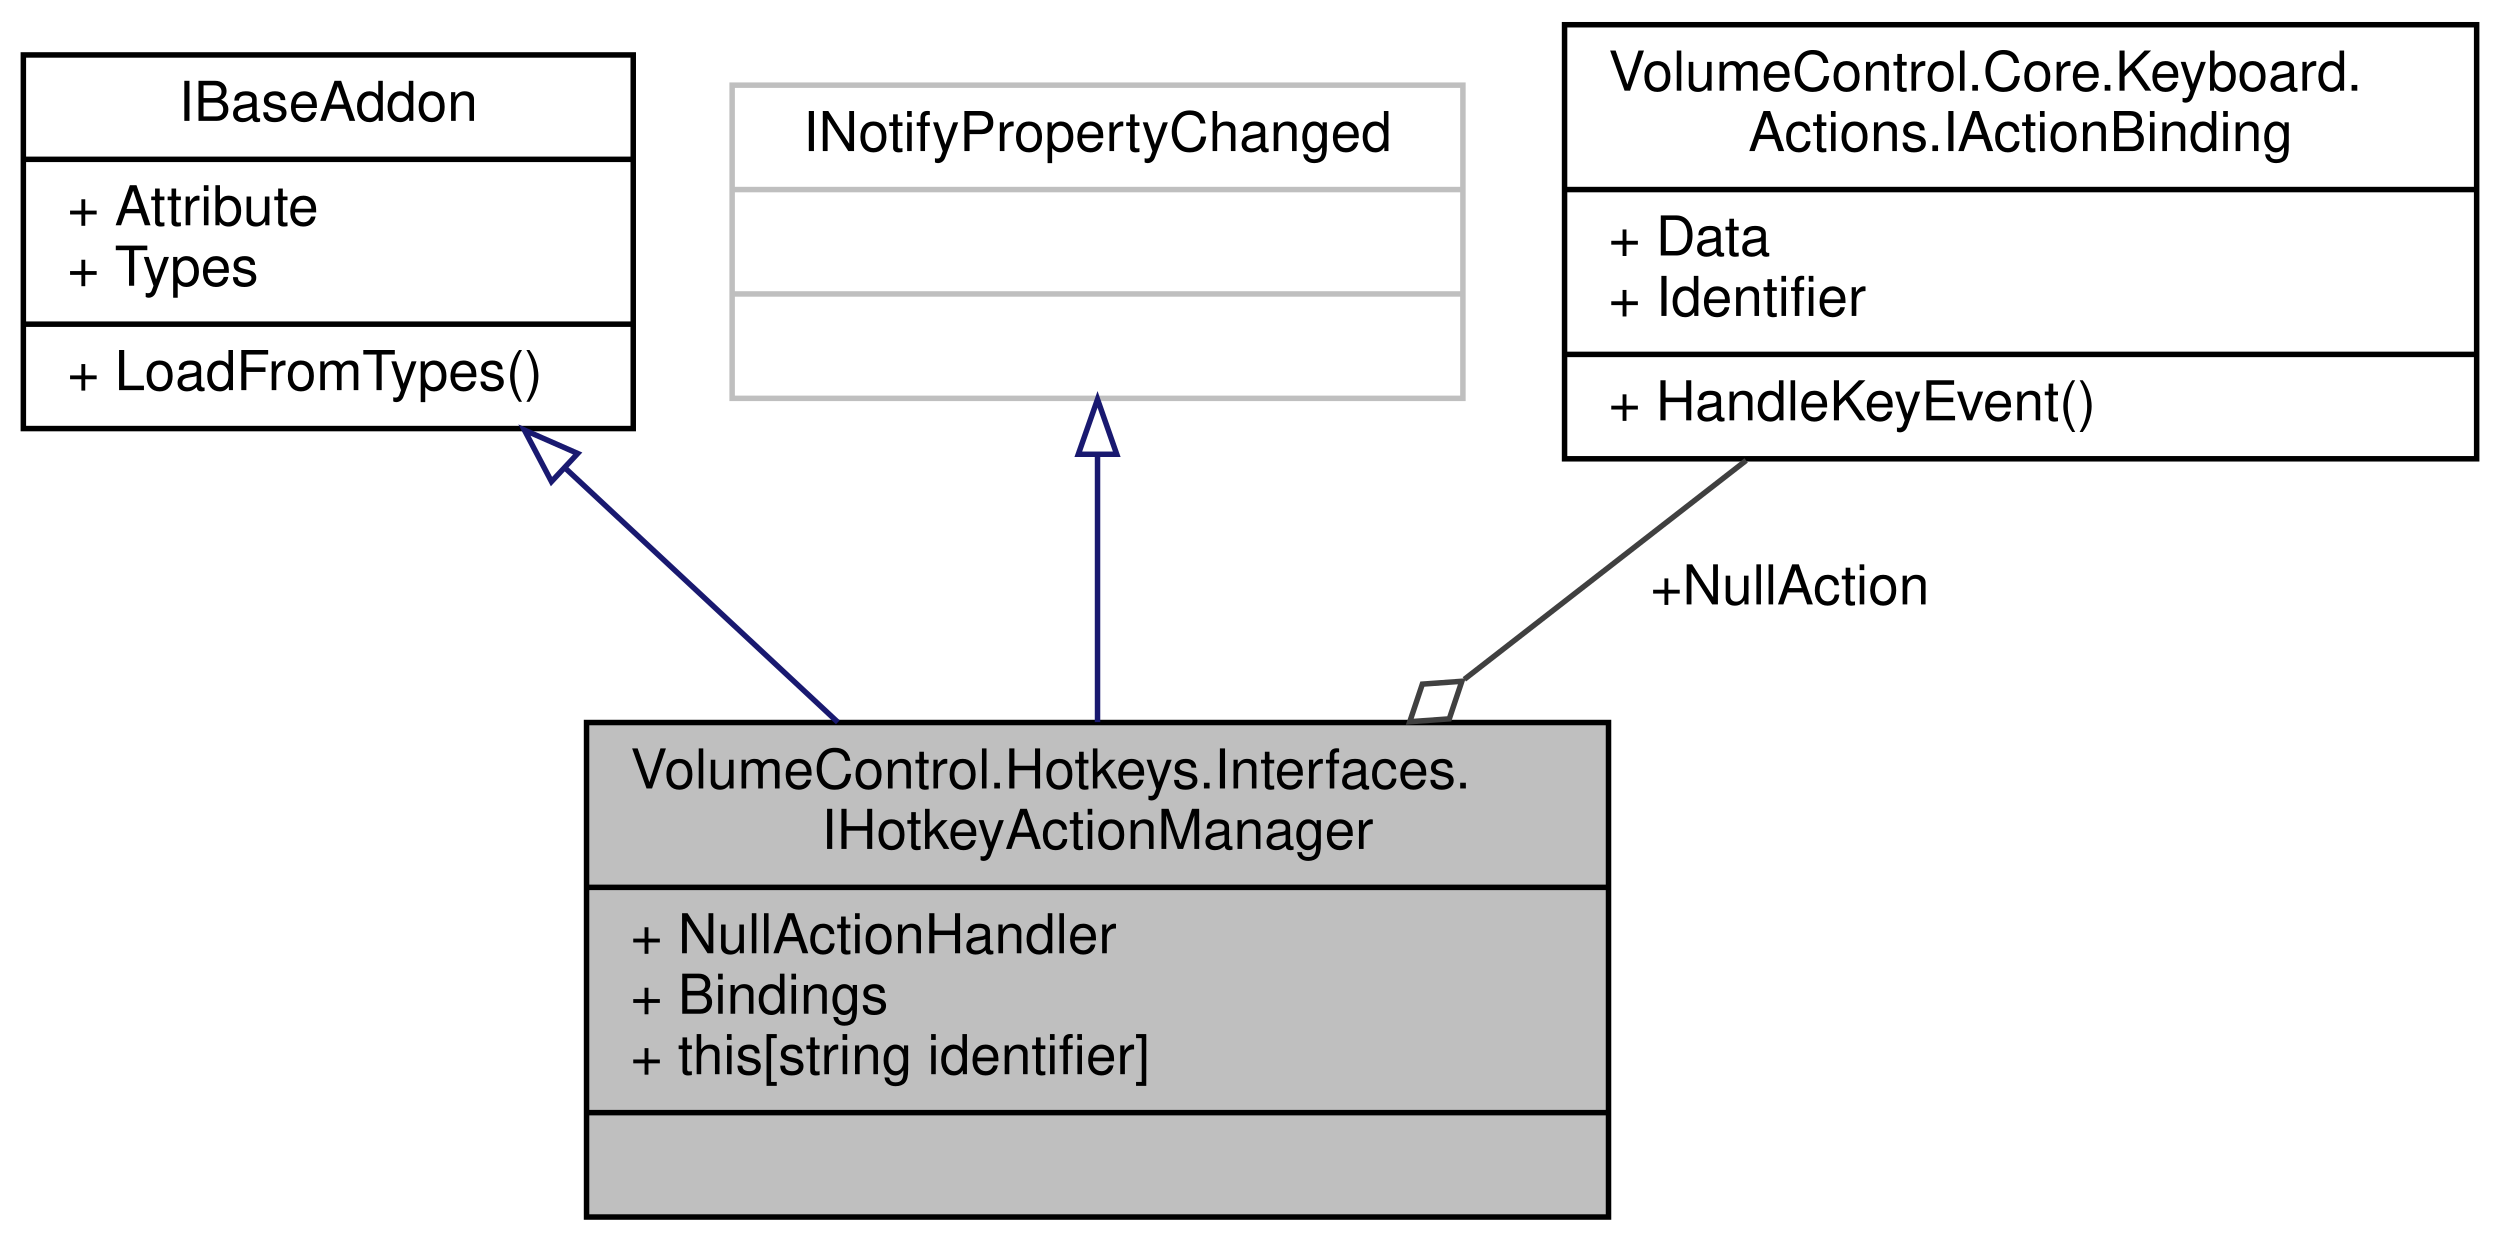
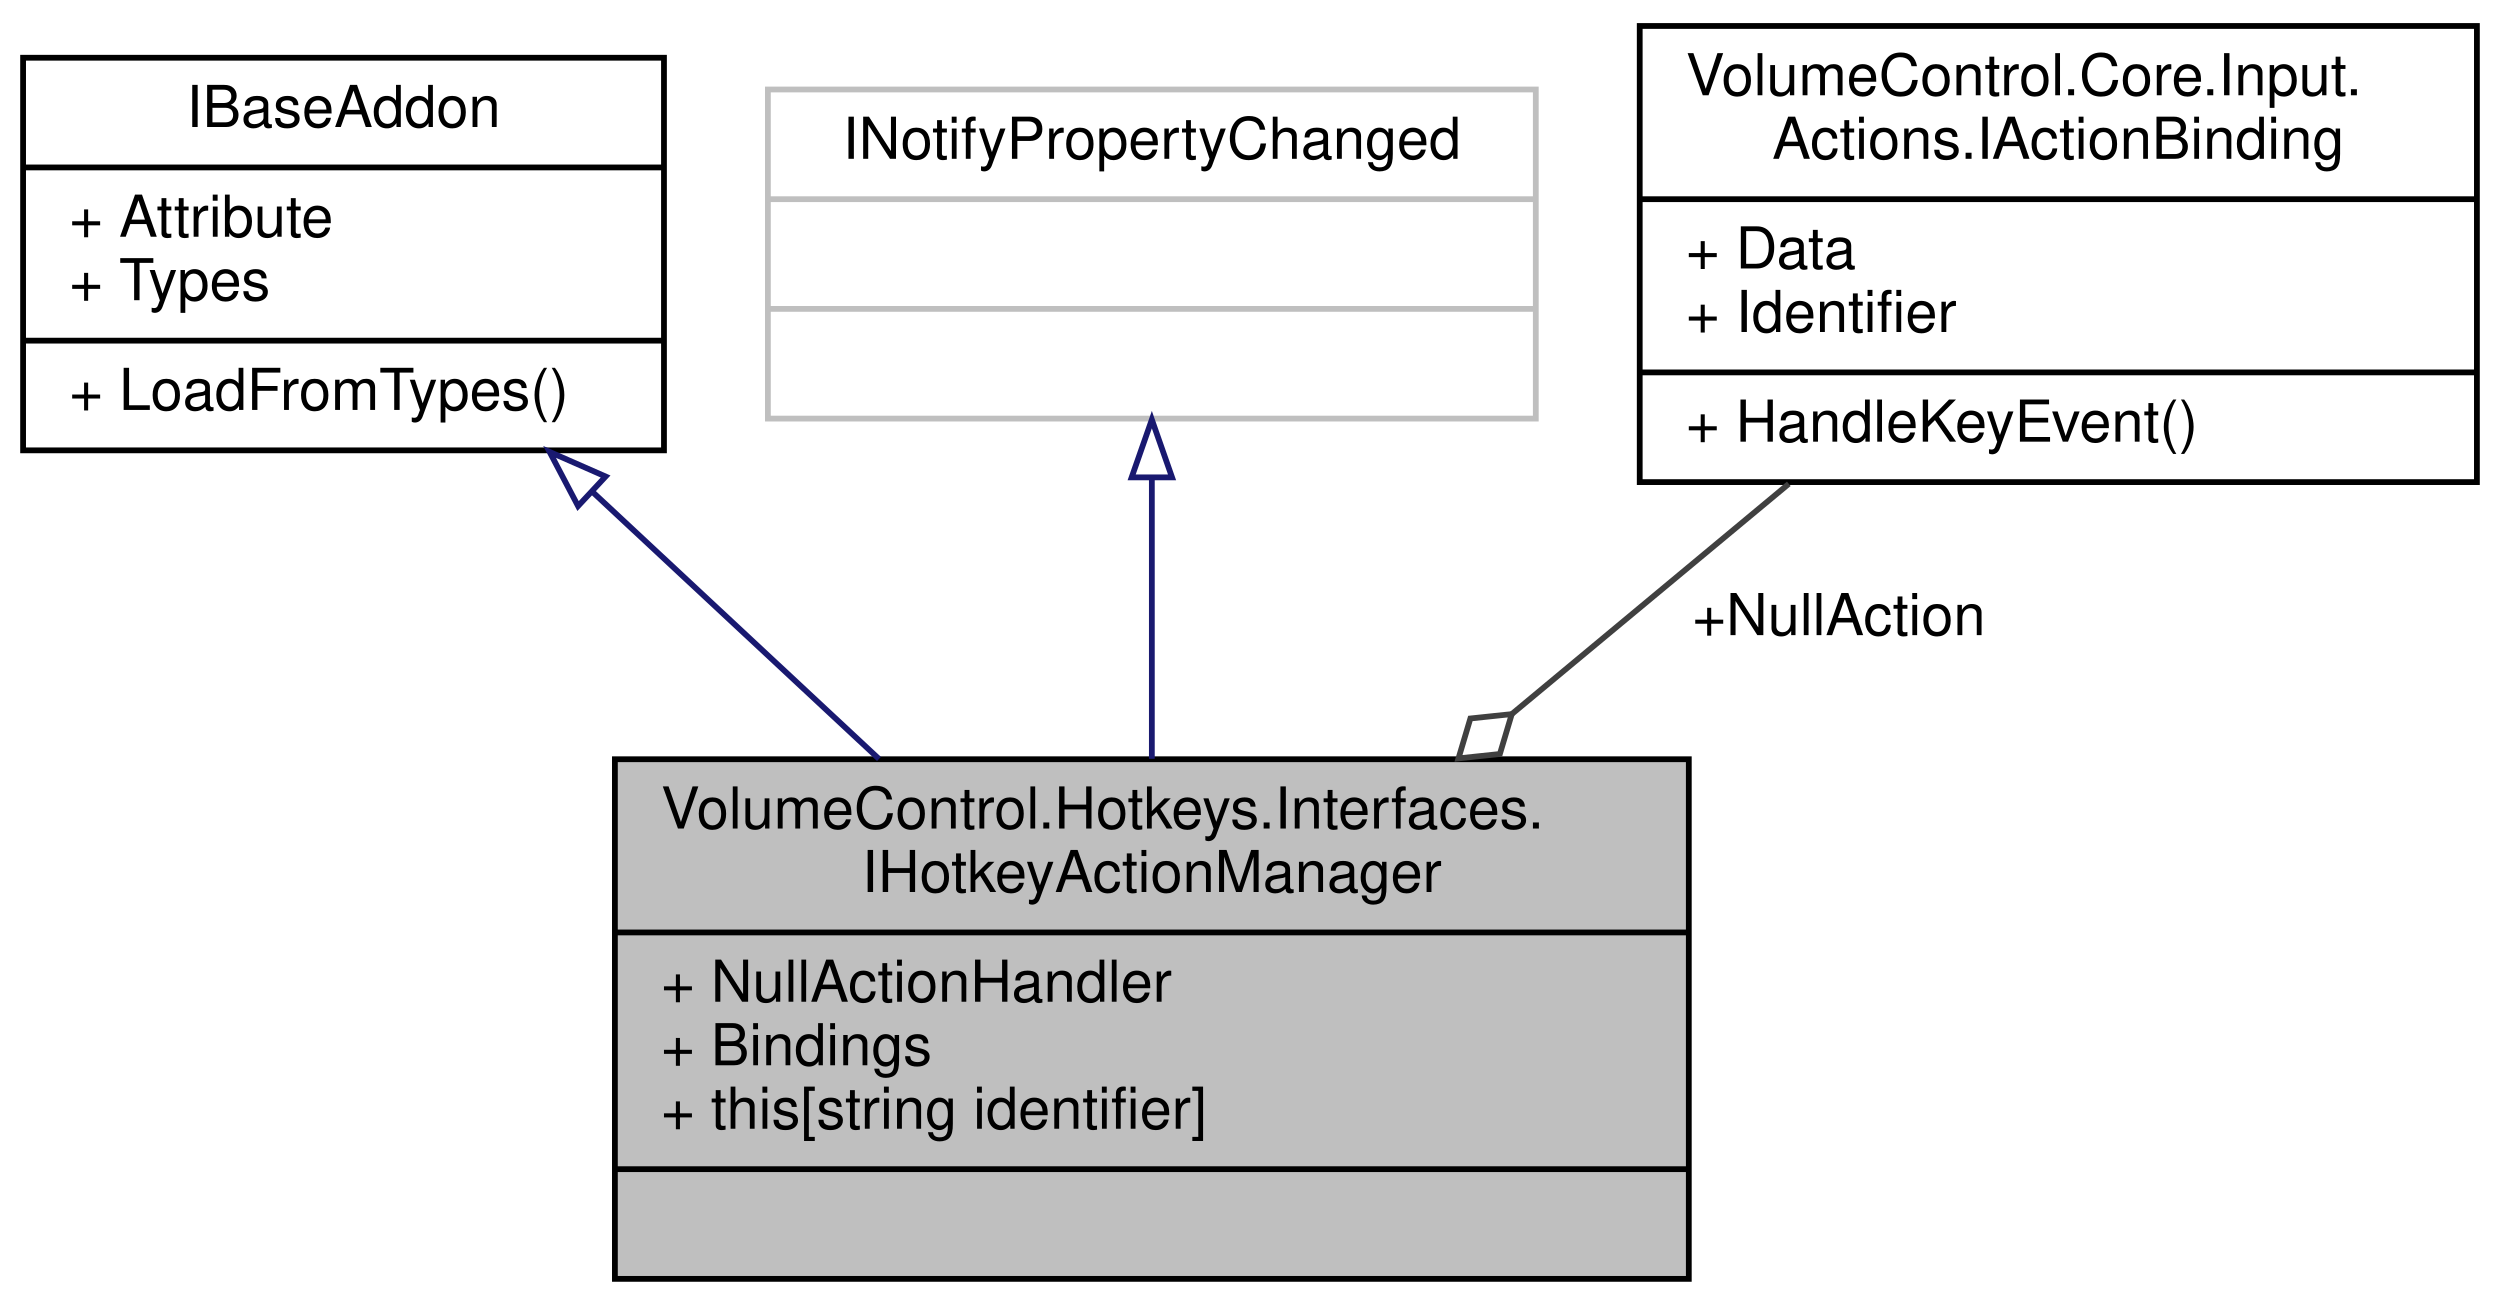
- <svg xmlns="http://www.w3.org/2000/svg" xmlns:xlink="http://www.w3.org/1999/xlink" width="455pt" height="226pt" viewBox="0.00 0.00 454.50 226.00">
+ <svg xmlns="http://www.w3.org/2000/svg" xmlns:xlink="http://www.w3.org/1999/xlink" width="433pt" height="226pt" viewBox="0.00 0.00 433.00 226.00">
  <g id="graph0" class="graph" transform="scale(1 1) rotate(0) translate(4 222)">
    <g id="node1" class="node">
      <g id="a_node1">
        <a xlink:title="Represents a hotkey action manager object, which contains the list of IActionBindings used in the hot...">
          <polygon fill="#bfbfbf" stroke="black" points="102.5,-0.5 102.5,-90.5 288.5,-90.5 288.5,-0.5 102.5,-0.5" />
          <text text-anchor="start" x="110.5" y="-78.5" font-family="Helvetica,sans-Serif" font-size="10.00">VolumeControl.Hotkeys.Interfaces.</text>
          <text text-anchor="middle" x="195.5" y="-67.5" font-family="Helvetica,sans-Serif" font-size="10.00">IHotkeyActionManager</text>
          <polyline fill="none" stroke="black" points="102.5,-60.5 288.5,-60.5 " />
          <text text-anchor="start" x="110.5" y="-48.5" font-family="Helvetica,sans-Serif" font-size="10.00">+ NullActionHandler</text>
          <text text-anchor="start" x="110.5" y="-37.5" font-family="Helvetica,sans-Serif" font-size="10.00">+ Bindings</text>
          <text text-anchor="start" x="110.5" y="-26.5" font-family="Helvetica,sans-Serif" font-size="10.00">+ this[string identifier]</text>
          <polyline fill="none" stroke="black" points="102.5,-19.5 288.5,-19.5 " />
          <text text-anchor="middle" x="195.5" y="-7.5" font-family="Helvetica,sans-Serif" font-size="10.00"> </text>
        </a>
      </g>
    </g>
    <g id="node2" class="node">
      <g id="a_node2">
        <a xlink:href="interface_volume_control_1_1_core_1_1_i_base_addon.html" target="_top" xlink:title="Represents any type of Volume Control addon definition object.  This interface is implemented by the ...">
          <polygon fill="none" stroke="black" points="0,-144 0,-212 111,-212 111,-144 0,-144" />
          <text text-anchor="middle" x="55.5" y="-200" font-family="Helvetica,sans-Serif" font-size="10.00">IBaseAddon</text>
          <polyline fill="none" stroke="black" points="0,-193 111,-193 " />
          <text text-anchor="start" x="8" y="-181" font-family="Helvetica,sans-Serif" font-size="10.00">+ Attribute</text>
          <text text-anchor="start" x="8" y="-170" font-family="Helvetica,sans-Serif" font-size="10.00">+ Types</text>
          <polyline fill="none" stroke="black" points="0,-163 111,-163 " />
          <text text-anchor="start" x="8" y="-151" font-family="Helvetica,sans-Serif" font-size="10.00">+ LoadFromTypes()</text>
        </a>
      </g>
    </g>
    <g id="edge1" class="edge">
      <path fill="none" stroke="midnightblue" d="M98.71,-136.72C114.4,-122.09 132.22,-105.49 148.24,-90.55" />
      <polygon fill="none" stroke="midnightblue" points="96.12,-134.35 91.19,-143.73 100.89,-139.47 96.12,-134.35" />
    </g>
    <g id="node3" class="node">
      <g id="a_node3">
        <a xlink:title=" ">
          <polygon fill="none" stroke="#bfbfbf" points="129,-149.5 129,-206.5 262,-206.5 262,-149.5 129,-149.5" />
          <text text-anchor="middle" x="195.5" y="-194.5" font-family="Helvetica,sans-Serif" font-size="10.00">INotifyPropertyChanged</text>
          <polyline fill="none" stroke="#bfbfbf" points="129,-187.5 262,-187.5 " />
          <text text-anchor="middle" x="195.5" y="-175.5" font-family="Helvetica,sans-Serif" font-size="10.00"> </text>
          <polyline fill="none" stroke="#bfbfbf" points="129,-168.5 262,-168.5 " />
          <text text-anchor="middle" x="195.5" y="-156.5" font-family="Helvetica,sans-Serif" font-size="10.00"> </text>
        </a>
      </g>
    </g>
    <g id="edge2" class="edge">
      <path fill="none" stroke="midnightblue" d="M195.5,-139.23C195.5,-124.02 195.5,-106.36 195.5,-90.57" />
      <polygon fill="none" stroke="midnightblue" points="192,-139.32 195.5,-149.32 199,-139.32 192,-139.32" />
    </g>
    <g id="node4" class="node">
      <g id="a_node4">
-         <a xlink:href="interface_volume_control_1_1_core_1_1_keyboard_1_1_actions_1_1_i_action_binding.html" target="_top" xlink:title="Represents an action binding object, which is a container for reflective method information used to c...">
-           <polygon fill="none" stroke="black" points="280.5,-138.5 280.5,-217.5 446.5,-217.5 446.5,-138.5 280.5,-138.5" />
-           <text text-anchor="start" x="288.5" y="-205.5" font-family="Helvetica,sans-Serif" font-size="10.00">VolumeControl.Core.Keyboard.</text>
-           <text text-anchor="middle" x="363.5" y="-194.5" font-family="Helvetica,sans-Serif" font-size="10.00">Actions.IActionBinding</text>
-           <polyline fill="none" stroke="black" points="280.5,-187.5 446.5,-187.5 " />
-           <text text-anchor="start" x="288.5" y="-175.5" font-family="Helvetica,sans-Serif" font-size="10.00">+ Data</text>
-           <text text-anchor="start" x="288.5" y="-164.5" font-family="Helvetica,sans-Serif" font-size="10.00">+ Identifier</text>
-           <polyline fill="none" stroke="black" points="280.5,-157.5 446.5,-157.5 " />
-           <text text-anchor="start" x="288.5" y="-145.5" font-family="Helvetica,sans-Serif" font-size="10.00">+ HandleKeyEvent()</text>
+         <a xlink:href="interface_volume_control_1_1_core_1_1_input_1_1_actions_1_1_i_action_binding.html" target="_top" xlink:title="Represents an action binding object, which is a container for reflective method information used to c...">
+           <polygon fill="none" stroke="black" points="280,-138.5 280,-217.5 425,-217.5 425,-138.5 280,-138.5" />
+           <text text-anchor="start" x="288" y="-205.5" font-family="Helvetica,sans-Serif" font-size="10.00">VolumeControl.Core.Input.</text>
+           <text text-anchor="middle" x="352.5" y="-194.5" font-family="Helvetica,sans-Serif" font-size="10.00">Actions.IActionBinding</text>
+           <polyline fill="none" stroke="black" points="280,-187.5 425,-187.5 " />
+           <text text-anchor="start" x="288" y="-175.5" font-family="Helvetica,sans-Serif" font-size="10.00">+ Data</text>
+           <text text-anchor="start" x="288" y="-164.5" font-family="Helvetica,sans-Serif" font-size="10.00">+ Identifier</text>
+           <polyline fill="none" stroke="black" points="280,-157.5 425,-157.5 " />
+           <text text-anchor="start" x="288" y="-145.5" font-family="Helvetica,sans-Serif" font-size="10.00">+ HandleKeyEvent()</text>
        </a>
      </g>
    </g>
    <g id="edge3" class="edge">
-       <path fill="none" stroke="#404040" d="M313.55,-138.2C297.46,-125.7 279.36,-111.64 262.26,-98.36" />
-       <polygon fill="none" stroke="#404040" points="261.81,-98.01 254.62,-97.49 252.33,-90.65 259.52,-91.17 261.81,-98.01" />
-       <text text-anchor="middle" x="321.5" y="-112" font-family="Helvetica,sans-Serif" font-size="10.00"> +NullAction</text>
+       <path fill="none" stroke="#404040" d="M305.82,-138.2C290.78,-125.7 273.87,-111.64 257.89,-98.36" />
+       <polygon fill="none" stroke="#404040" points="257.84,-98.32 250.67,-97.56 248.61,-90.65 255.78,-91.41 257.84,-98.32" />
+       <text text-anchor="middle" x="314.5" y="-112" font-family="Helvetica,sans-Serif" font-size="10.00"> +NullAction</text>
    </g>
  </g>
</svg>
